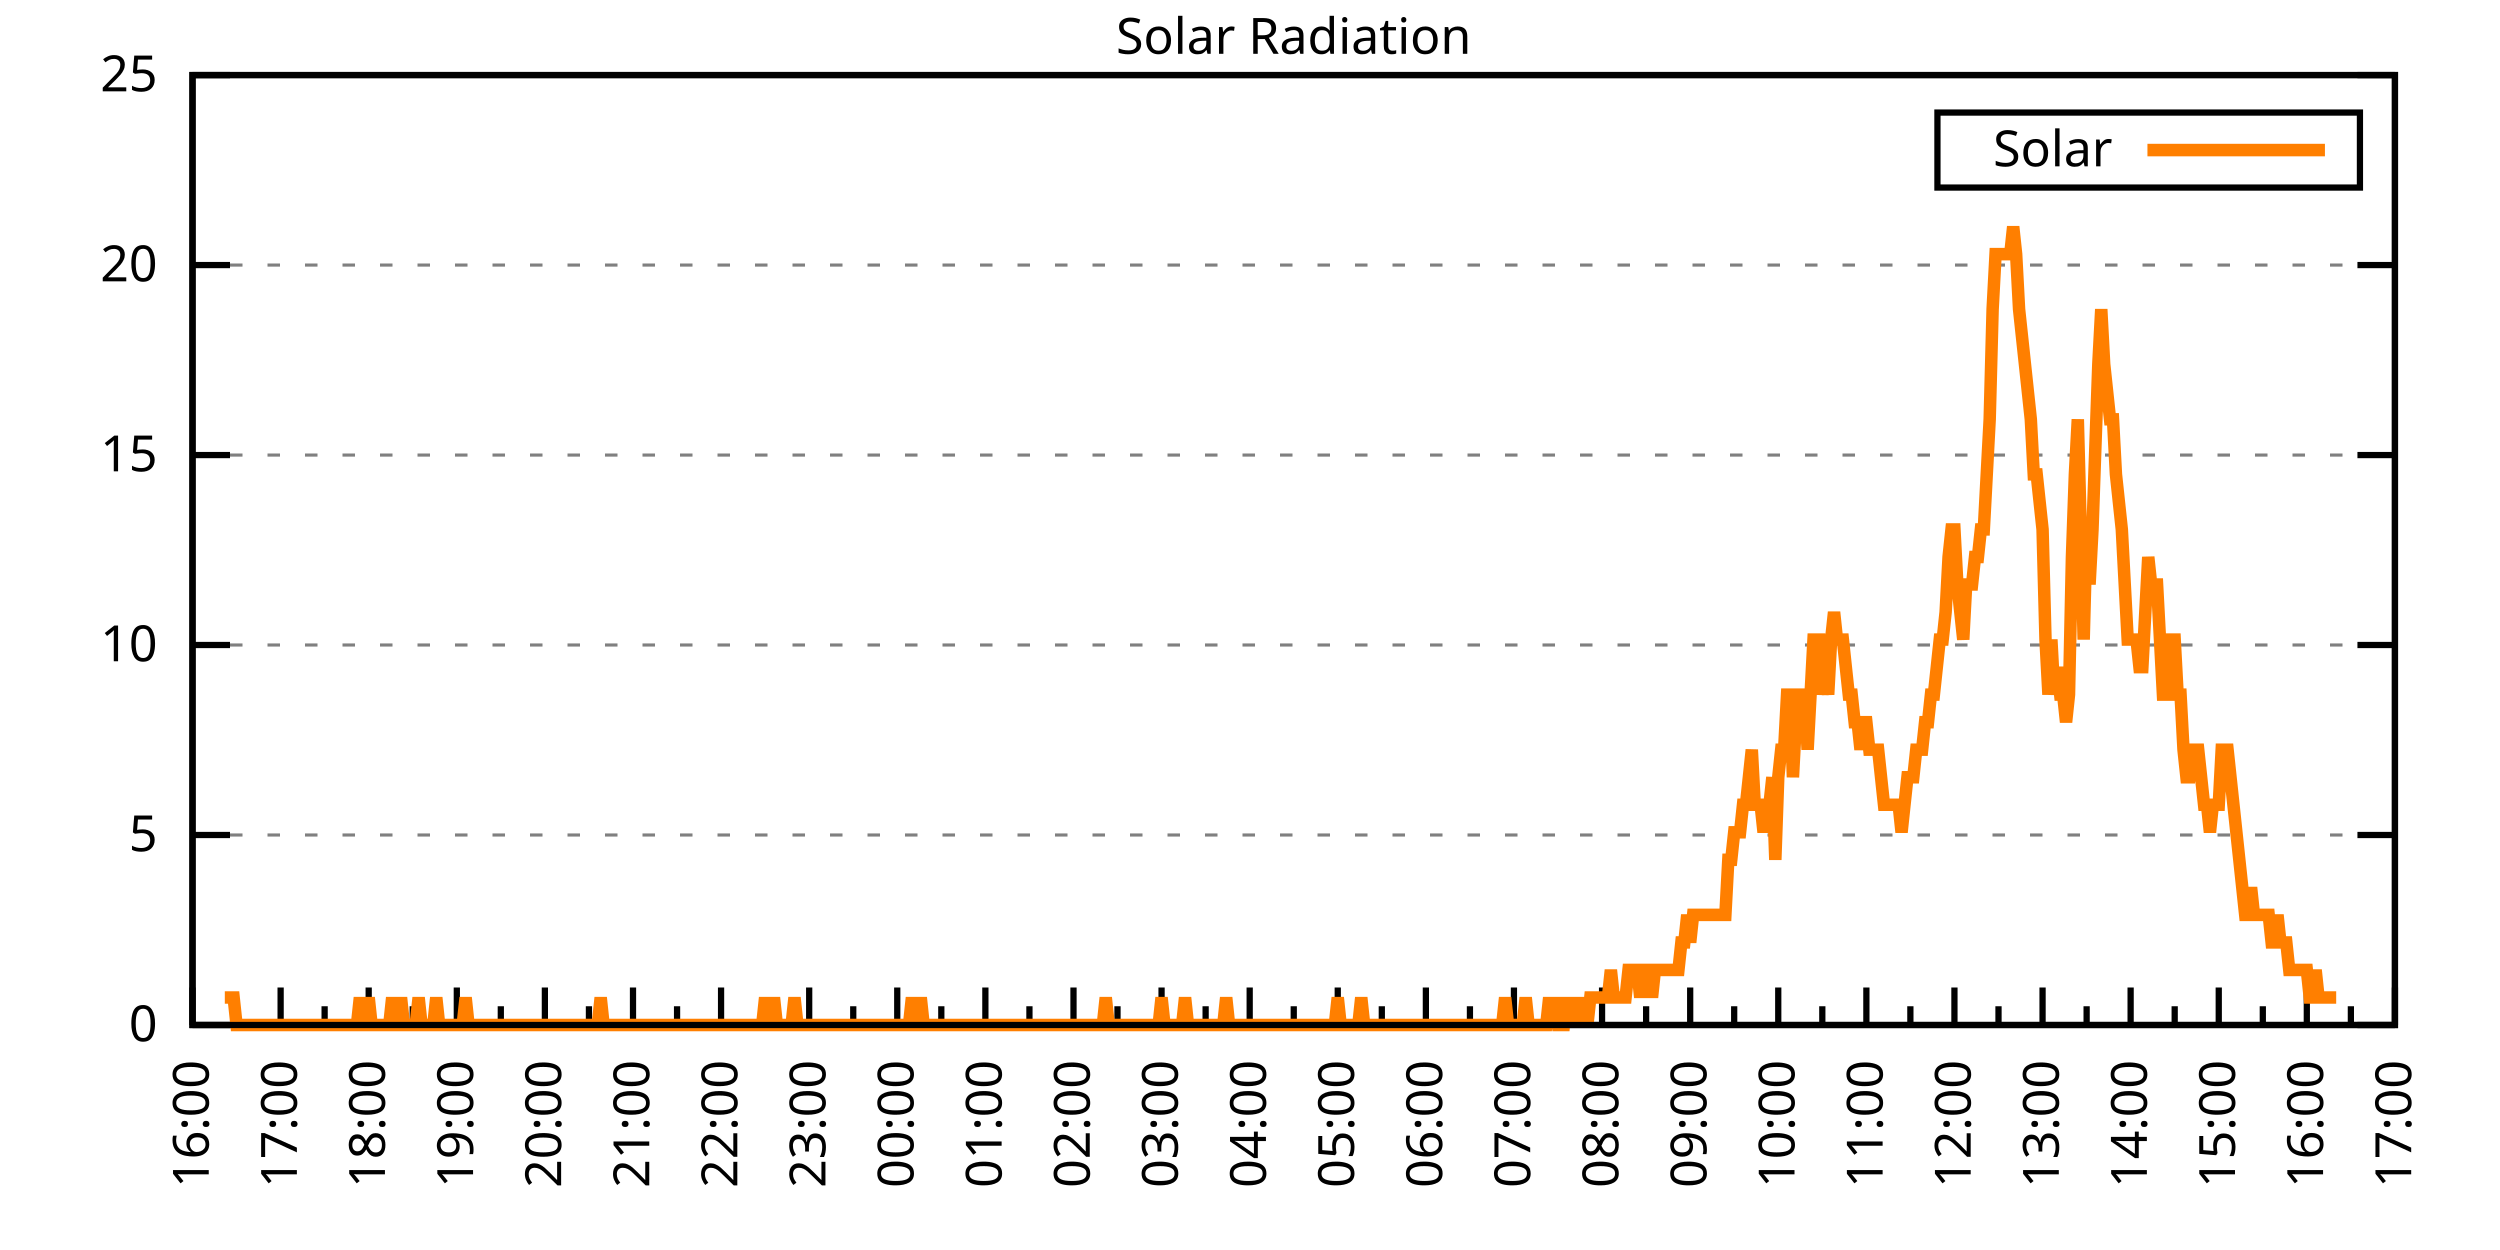
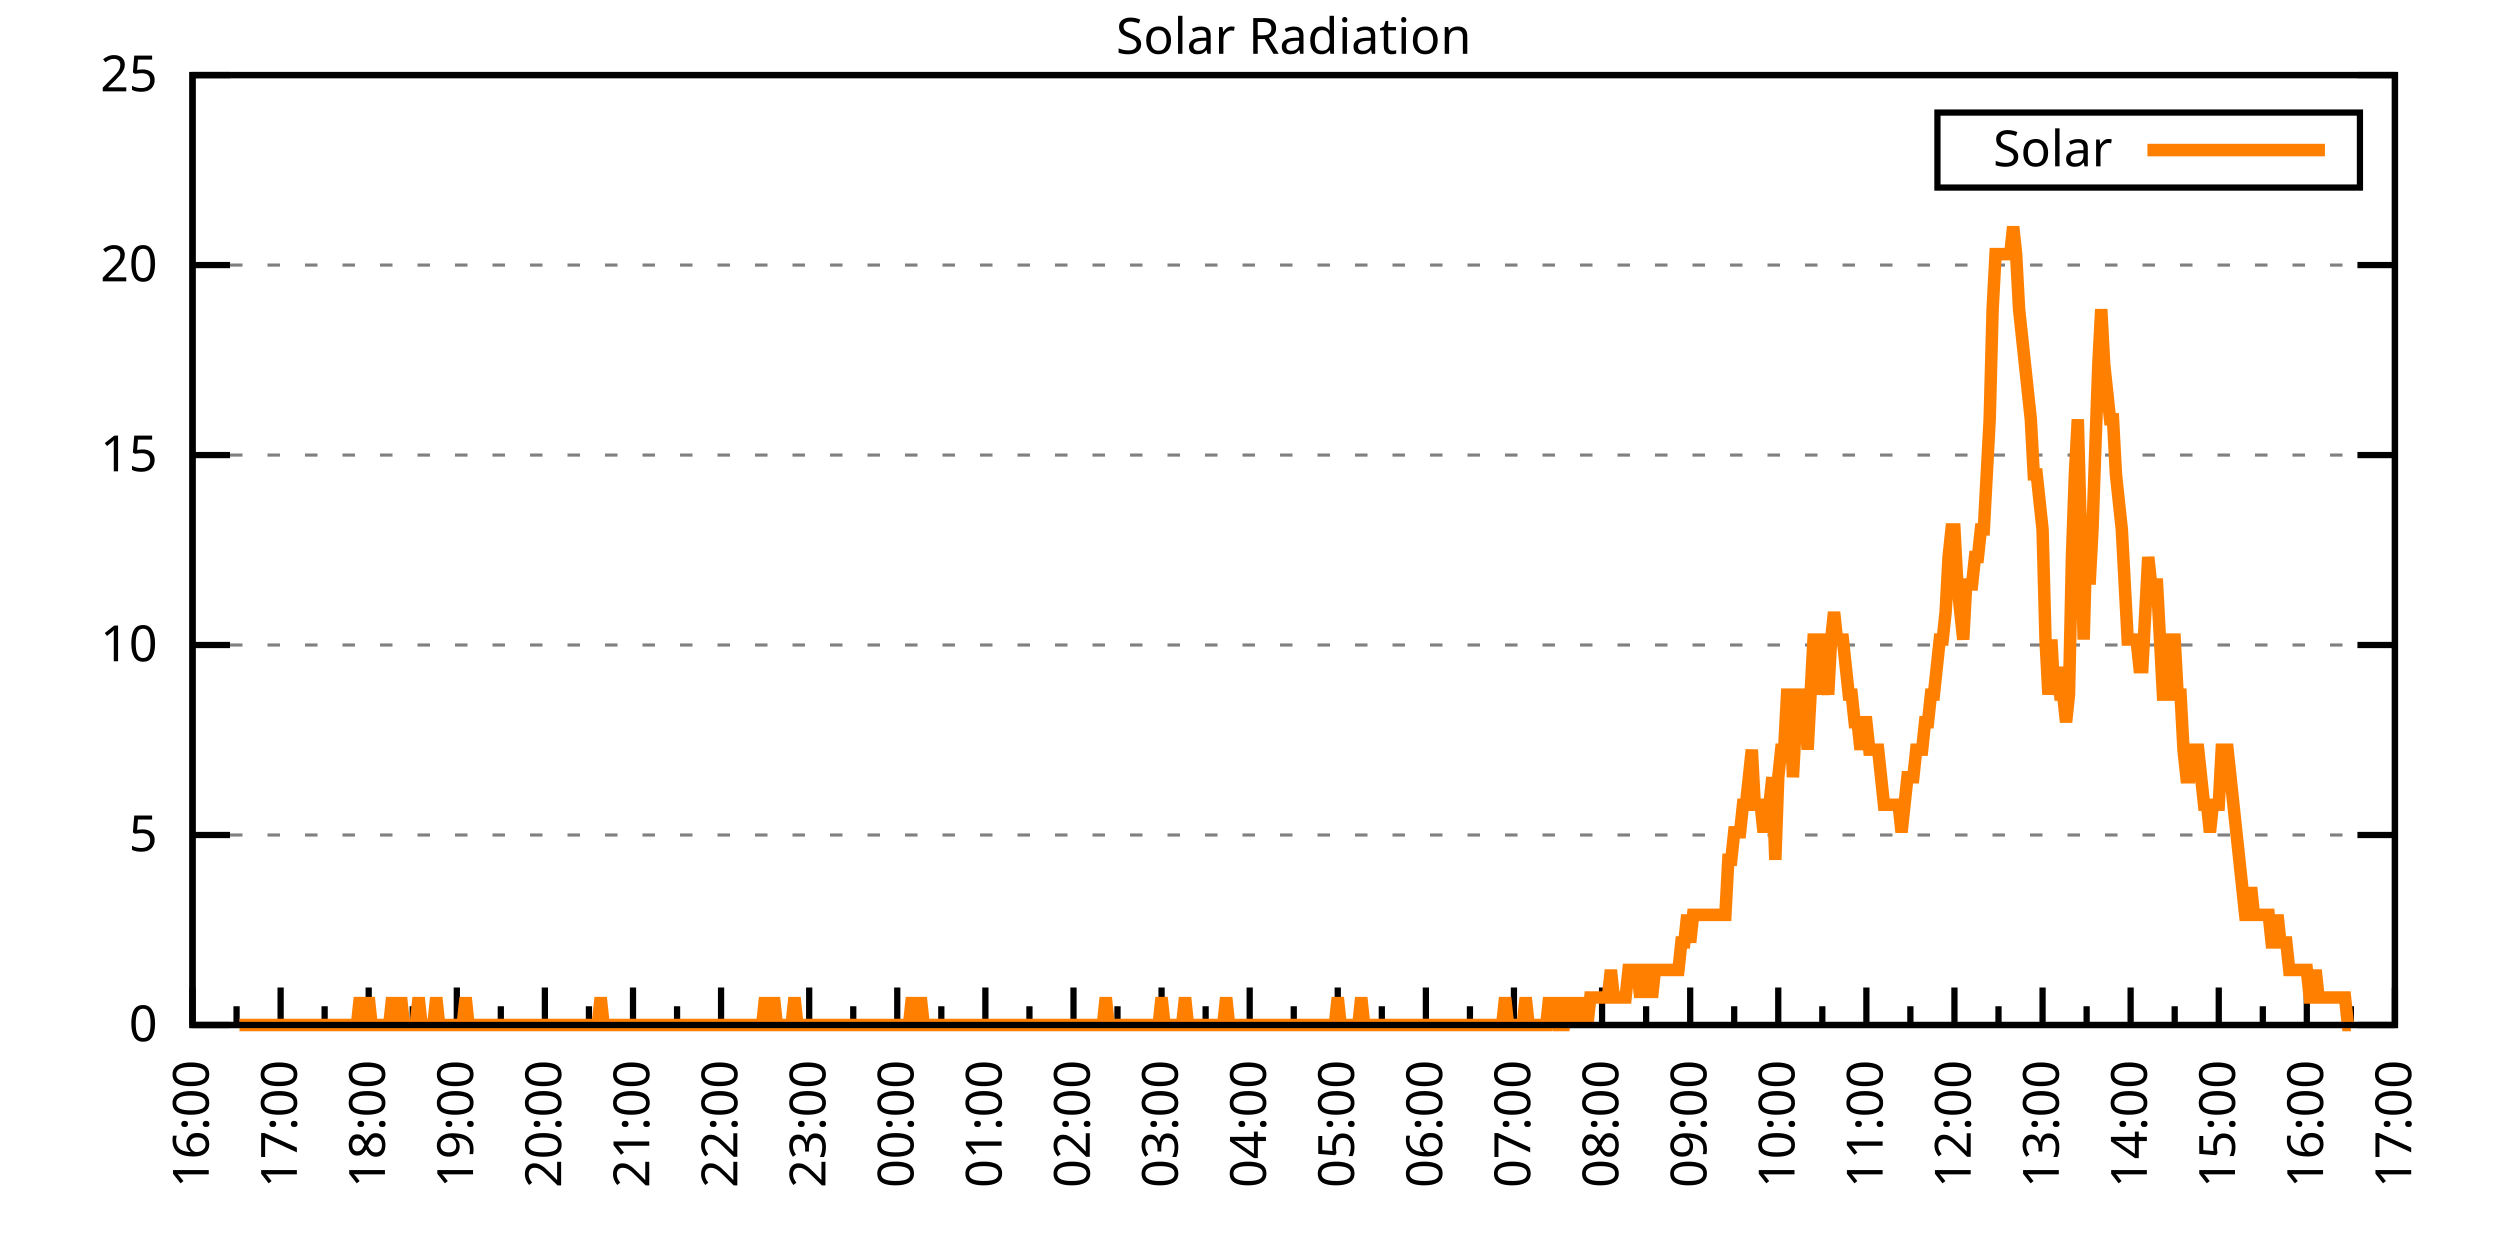
<svg xmlns="http://www.w3.org/2000/svg" xmlns:xlink="http://www.w3.org/1999/xlink" width="400" height="200" viewBox="0 0 400 200">
  <g id="gnuplot_canvas">
    <rect x="0" y="0" width="400" height="200" fill="none" />
    <defs>
      <circle id="gpDot" r="0.5" stroke-width="0.5" stroke="currentColor" />
      <path id="gpPt0" stroke-width="0.333" stroke="currentColor" d="M-1,0 h2 M0,-1 v2" />
      <path id="gpPt1" stroke-width="0.333" stroke="currentColor" d="M-1,-1 L1,1 M1,-1 L-1,1" />
      <path id="gpPt2" stroke-width="0.333" stroke="currentColor" d="M-1,0 L1,0 M0,-1 L0,1 M-1,-1 L1,1 M-1,1 L1,-1" />
      <rect id="gpPt3" stroke-width="0.333" stroke="currentColor" x="-1" y="-1" width="2" height="2" />
      <rect id="gpPt4" stroke-width="0.333" stroke="currentColor" fill="currentColor" x="-1" y="-1" width="2" height="2" />
      <circle id="gpPt5" stroke-width="0.333" stroke="currentColor" cx="0" cy="0" r="1" />
      <use xlink:href="#gpPt5" id="gpPt6" fill="currentColor" stroke="none" />
      <path id="gpPt7" stroke-width="0.333" stroke="currentColor" d="M0,-1.33 L-1.33,0.67 L1.33,0.67 z" />
      <use xlink:href="#gpPt7" id="gpPt8" fill="currentColor" stroke="none" />
      <use xlink:href="#gpPt7" id="gpPt9" stroke="currentColor" transform="rotate(180)" />
      <use xlink:href="#gpPt9" id="gpPt10" fill="currentColor" stroke="none" />
      <use xlink:href="#gpPt3" id="gpPt11" stroke="currentColor" transform="rotate(45)" />
      <use xlink:href="#gpPt11" id="gpPt12" fill="currentColor" stroke="none" />
      <path id="gpPt13" stroke-width="0.333" stroke="currentColor" d="M0,1.330 L1.265,0.411 L0.782,-1.067 L-0.782,-1.076 L-1.265,0.411 z" />
      <use xlink:href="#gpPt13" id="gpPt14" fill="currentColor" stroke="none" />
      <filter id="textbox" filterUnits="objectBoundingBox" x="0" y="0" height="1" width="1">
        <feFlood flood-color="white" flood-opacity="1" result="bgnd" />
        <feComposite in="SourceGraphic" in2="bgnd" operator="atop" />
      </filter>
      <filter id="greybox" filterUnits="objectBoundingBox" x="0" y="0" height="1" width="1">
        <feFlood flood-color="lightgrey" flood-opacity="1" result="grey" />
        <feComposite in="SourceGraphic" in2="grey" operator="atop" />
      </filter>
    </defs>
    <g fill="none" color="white" stroke="currentColor" stroke-width="1.00" stroke-linecap="butt" stroke-linejoin="miter">
</g>
    <g fill="none" color="black" stroke="currentColor" stroke-width="1.00" stroke-linecap="butt" stroke-linejoin="miter">
      <g stroke="none" shape-rendering="crispEdges">
        <polygon fill="rgb(255, 255, 255)" points="30.80,164.00 383.18,164.00 383.18,12.02 30.80,12.02 " />
      </g>
    </g>
    <g fill="none" color="black" stroke="currentColor" stroke-width="1.00" stroke-linecap="butt" stroke-linejoin="miter">
</g>
    <g fill="none" color="black" stroke="black" stroke-width="0.50" stroke-linecap="butt" stroke-linejoin="miter">
</g>
    <g fill="none" color="gray" stroke="currentColor" stroke-width="0.50" stroke-linecap="butt" stroke-linejoin="miter">
      <path stroke="gray" stroke-dasharray="2,4" class="gridline" d="M30.80,164.00 L383.19,164.00  " />
    </g>
    <g fill="none" color="gray" stroke="gray" stroke-width="1.00" stroke-linecap="butt" stroke-linejoin="miter">
</g>
    <g fill="none" color="black" stroke="currentColor" stroke-width="1.00" stroke-linecap="butt" stroke-linejoin="miter">
      <path stroke="black" d="M30.80,164.00 L36.80,164.00 M383.19,164.00 L377.19,164.00  " />
      <g transform="translate(25.20,166.60)" stroke="none" fill="black" font-family="Sans" font-size="8.00" text-anchor="end">
        <text>
          <tspan font-family="Sans"> 0</tspan>
        </text>
      </g>
    </g>
    <g fill="none" color="black" stroke="currentColor" stroke-width="1.00" stroke-linecap="butt" stroke-linejoin="miter">
</g>
    <g fill="none" color="black" stroke="black" stroke-width="0.50" stroke-linecap="butt" stroke-linejoin="miter">
</g>
    <g fill="none" color="gray" stroke="currentColor" stroke-width="0.50" stroke-linecap="butt" stroke-linejoin="miter">
      <path stroke="gray" stroke-dasharray="2,4" class="gridline" d="M30.80,133.60 L383.19,133.60  " />
    </g>
    <g fill="none" color="gray" stroke="gray" stroke-width="1.00" stroke-linecap="butt" stroke-linejoin="miter">
</g>
    <g fill="none" color="black" stroke="currentColor" stroke-width="1.00" stroke-linecap="butt" stroke-linejoin="miter">
      <path stroke="black" d="M30.80,133.60 L36.80,133.60 M383.19,133.60 L377.19,133.60  " />
      <g transform="translate(25.20,136.20)" stroke="none" fill="black" font-family="Sans" font-size="8.00" text-anchor="end">
        <text>
          <tspan font-family="Sans"> 5</tspan>
        </text>
      </g>
    </g>
    <g fill="none" color="black" stroke="currentColor" stroke-width="1.00" stroke-linecap="butt" stroke-linejoin="miter">
</g>
    <g fill="none" color="black" stroke="black" stroke-width="0.50" stroke-linecap="butt" stroke-linejoin="miter">
</g>
    <g fill="none" color="gray" stroke="currentColor" stroke-width="0.50" stroke-linecap="butt" stroke-linejoin="miter">
      <path stroke="gray" stroke-dasharray="2,4" class="gridline" d="M30.80,103.20 L383.19,103.20  " />
    </g>
    <g fill="none" color="gray" stroke="gray" stroke-width="1.00" stroke-linecap="butt" stroke-linejoin="miter">
</g>
    <g fill="none" color="black" stroke="currentColor" stroke-width="1.00" stroke-linecap="butt" stroke-linejoin="miter">
      <path stroke="black" d="M30.80,103.20 L36.80,103.20 M383.19,103.20 L377.19,103.20  " />
      <g transform="translate(25.20,105.80)" stroke="none" fill="black" font-family="Sans" font-size="8.00" text-anchor="end">
        <text>
          <tspan font-family="Sans"> 10</tspan>
        </text>
      </g>
    </g>
    <g fill="none" color="black" stroke="currentColor" stroke-width="1.00" stroke-linecap="butt" stroke-linejoin="miter">
</g>
    <g fill="none" color="black" stroke="black" stroke-width="0.50" stroke-linecap="butt" stroke-linejoin="miter">
</g>
    <g fill="none" color="gray" stroke="currentColor" stroke-width="0.50" stroke-linecap="butt" stroke-linejoin="miter">
      <path stroke="gray" stroke-dasharray="2,4" class="gridline" d="M30.80,72.81 L383.19,72.81  " />
    </g>
    <g fill="none" color="gray" stroke="gray" stroke-width="1.00" stroke-linecap="butt" stroke-linejoin="miter">
</g>
    <g fill="none" color="black" stroke="currentColor" stroke-width="1.00" stroke-linecap="butt" stroke-linejoin="miter">
      <path stroke="black" d="M30.80,72.81 L36.80,72.81 M383.19,72.81 L377.19,72.81  " />
      <g transform="translate(25.20,75.41)" stroke="none" fill="black" font-family="Sans" font-size="8.00" text-anchor="end">
        <text>
          <tspan font-family="Sans"> 15</tspan>
        </text>
      </g>
    </g>
    <g fill="none" color="black" stroke="currentColor" stroke-width="1.00" stroke-linecap="butt" stroke-linejoin="miter">
</g>
    <g fill="none" color="black" stroke="black" stroke-width="0.50" stroke-linecap="butt" stroke-linejoin="miter">
</g>
    <g fill="none" color="gray" stroke="currentColor" stroke-width="0.50" stroke-linecap="butt" stroke-linejoin="miter">
      <path stroke="gray" stroke-dasharray="2,4" class="gridline" d="M30.80,42.41 L383.19,42.41  " />
    </g>
    <g fill="none" color="gray" stroke="gray" stroke-width="1.00" stroke-linecap="butt" stroke-linejoin="miter">
</g>
    <g fill="none" color="black" stroke="currentColor" stroke-width="1.00" stroke-linecap="butt" stroke-linejoin="miter">
      <path stroke="black" d="M30.80,42.41 L36.80,42.41 M383.19,42.41 L377.19,42.41  " />
      <g transform="translate(25.20,45.01)" stroke="none" fill="black" font-family="Sans" font-size="8.00" text-anchor="end">
        <text>
          <tspan font-family="Sans"> 20</tspan>
        </text>
      </g>
    </g>
    <g fill="none" color="black" stroke="currentColor" stroke-width="1.00" stroke-linecap="butt" stroke-linejoin="miter">
</g>
    <g fill="none" color="black" stroke="black" stroke-width="0.50" stroke-linecap="butt" stroke-linejoin="miter">
</g>
    <g fill="none" color="gray" stroke="currentColor" stroke-width="0.50" stroke-linecap="butt" stroke-linejoin="miter">
      <path stroke="gray" stroke-dasharray="2,4" class="gridline" d="M30.80,12.01 L383.19,12.01  " />
    </g>
    <g fill="none" color="gray" stroke="gray" stroke-width="1.00" stroke-linecap="butt" stroke-linejoin="miter">
</g>
    <g fill="none" color="black" stroke="currentColor" stroke-width="1.00" stroke-linecap="butt" stroke-linejoin="miter">
      <path stroke="black" d="M30.80,12.01 L36.80,12.01 M383.19,12.01 L377.19,12.01  " />
      <g transform="translate(25.20,14.61)" stroke="none" fill="black" font-family="Sans" font-size="8.00" text-anchor="end">
        <text>
          <tspan font-family="Sans"> 25</tspan>
        </text>
      </g>
    </g>
    <g fill="none" color="black" stroke="currentColor" stroke-width="1.00" stroke-linecap="butt" stroke-linejoin="miter">
      <path stroke="black" d="M30.80,164.00 L30.80,158.00  " />
      <g transform="translate(33.40,169.60) rotate(270)" stroke="none" fill="black" font-family="Sans" font-size="8.00" text-anchor="end">
        <text>
          <tspan font-family="Sans">16:00</tspan>
        </text>
      </g>
    </g>
    <g fill="none" color="black" stroke="currentColor" stroke-width="1.00" stroke-linecap="butt" stroke-linejoin="miter">
      <path stroke="black" d="M37.85,164.00 L37.85,161.00 M44.90,164.00 L44.90,158.00  " />
      <g transform="translate(47.50,169.60) rotate(270)" stroke="none" fill="black" font-family="Sans" font-size="8.00" text-anchor="end">
        <text>
          <tspan font-family="Sans">17:00</tspan>
        </text>
      </g>
    </g>
    <g fill="none" color="black" stroke="currentColor" stroke-width="1.00" stroke-linecap="butt" stroke-linejoin="miter">
      <path stroke="black" d="M51.94,164.00 L51.94,161.00 M58.99,164.00 L58.99,158.00  " />
      <g transform="translate(61.59,169.60) rotate(270)" stroke="none" fill="black" font-family="Sans" font-size="8.00" text-anchor="end">
        <text>
          <tspan font-family="Sans">18:00</tspan>
        </text>
      </g>
    </g>
    <g fill="none" color="black" stroke="currentColor" stroke-width="1.00" stroke-linecap="butt" stroke-linejoin="miter">
      <path stroke="black" d="M66.04,164.00 L66.04,161.00 M73.09,164.00 L73.09,158.00  " />
      <g transform="translate(75.69,169.60) rotate(270)" stroke="none" fill="black" font-family="Sans" font-size="8.00" text-anchor="end">
        <text>
          <tspan font-family="Sans">19:00</tspan>
        </text>
      </g>
    </g>
    <g fill="none" color="black" stroke="currentColor" stroke-width="1.00" stroke-linecap="butt" stroke-linejoin="miter">
      <path stroke="black" d="M80.13,164.00 L80.13,161.00 M87.18,164.00 L87.18,158.00  " />
      <g transform="translate(89.78,169.60) rotate(270)" stroke="none" fill="black" font-family="Sans" font-size="8.00" text-anchor="end">
        <text>
          <tspan font-family="Sans">20:00</tspan>
        </text>
      </g>
    </g>
    <g fill="none" color="black" stroke="currentColor" stroke-width="1.00" stroke-linecap="butt" stroke-linejoin="miter">
      <path stroke="black" d="M94.23,164.00 L94.23,161.00 M101.28,164.00 L101.28,158.00  " />
      <g transform="translate(103.88,169.60) rotate(270)" stroke="none" fill="black" font-family="Sans" font-size="8.00" text-anchor="end">
        <text>
          <tspan font-family="Sans">21:00</tspan>
        </text>
      </g>
    </g>
    <g fill="none" color="black" stroke="currentColor" stroke-width="1.00" stroke-linecap="butt" stroke-linejoin="miter">
      <path stroke="black" d="M108.33,164.00 L108.33,161.00 M115.37,164.00 L115.37,158.00  " />
      <g transform="translate(117.97,169.60) rotate(270)" stroke="none" fill="black" font-family="Sans" font-size="8.00" text-anchor="end">
        <text>
          <tspan font-family="Sans">22:00</tspan>
        </text>
      </g>
    </g>
    <g fill="none" color="black" stroke="currentColor" stroke-width="1.00" stroke-linecap="butt" stroke-linejoin="miter">
      <path stroke="black" d="M122.42,164.00 L122.42,161.00 M129.47,164.00 L129.47,158.00  " />
      <g transform="translate(132.07,169.60) rotate(270)" stroke="none" fill="black" font-family="Sans" font-size="8.00" text-anchor="end">
        <text>
          <tspan font-family="Sans">23:00</tspan>
        </text>
      </g>
    </g>
    <g fill="none" color="black" stroke="currentColor" stroke-width="1.00" stroke-linecap="butt" stroke-linejoin="miter">
      <path stroke="black" d="M136.52,164.00 L136.52,161.00 M143.56,164.00 L143.56,158.00  " />
      <g transform="translate(146.16,169.60) rotate(270)" stroke="none" fill="black" font-family="Sans" font-size="8.00" text-anchor="end">
        <text>
          <tspan font-family="Sans">00:00</tspan>
        </text>
      </g>
    </g>
    <g fill="none" color="black" stroke="currentColor" stroke-width="1.00" stroke-linecap="butt" stroke-linejoin="miter">
      <path stroke="black" d="M150.61,164.00 L150.61,161.00 M157.66,164.00 L157.66,158.00  " />
      <g transform="translate(160.26,169.60) rotate(270)" stroke="none" fill="black" font-family="Sans" font-size="8.00" text-anchor="end">
        <text>
          <tspan font-family="Sans">01:00</tspan>
        </text>
      </g>
    </g>
    <g fill="none" color="black" stroke="currentColor" stroke-width="1.00" stroke-linecap="butt" stroke-linejoin="miter">
      <path stroke="black" d="M164.71,164.00 L164.71,161.00 M171.76,164.00 L171.76,158.00  " />
      <g transform="translate(174.36,169.60) rotate(270)" stroke="none" fill="black" font-family="Sans" font-size="8.00" text-anchor="end">
        <text>
          <tspan font-family="Sans">02:00</tspan>
        </text>
      </g>
    </g>
    <g fill="none" color="black" stroke="currentColor" stroke-width="1.00" stroke-linecap="butt" stroke-linejoin="miter">
      <path stroke="black" d="M178.80,164.00 L178.80,161.00 M185.85,164.00 L185.85,158.00  " />
      <g transform="translate(188.45,169.60) rotate(270)" stroke="none" fill="black" font-family="Sans" font-size="8.00" text-anchor="end">
        <text>
          <tspan font-family="Sans">03:00</tspan>
        </text>
      </g>
    </g>
    <g fill="none" color="black" stroke="currentColor" stroke-width="1.00" stroke-linecap="butt" stroke-linejoin="miter">
      <path stroke="black" d="M192.90,164.00 L192.90,161.00 M199.95,164.00 L199.95,158.00  " />
      <g transform="translate(202.55,169.60) rotate(270)" stroke="none" fill="black" font-family="Sans" font-size="8.00" text-anchor="end">
        <text>
          <tspan font-family="Sans">04:00</tspan>
        </text>
      </g>
    </g>
    <g fill="none" color="black" stroke="currentColor" stroke-width="1.00" stroke-linecap="butt" stroke-linejoin="miter">
      <path stroke="black" d="M207.00,164.00 L207.00,161.00 M214.04,164.00 L214.04,158.00  " />
      <g transform="translate(216.64,169.60) rotate(270)" stroke="none" fill="black" font-family="Sans" font-size="8.00" text-anchor="end">
        <text>
          <tspan font-family="Sans">05:00</tspan>
        </text>
      </g>
    </g>
    <g fill="none" color="black" stroke="currentColor" stroke-width="1.00" stroke-linecap="butt" stroke-linejoin="miter">
      <path stroke="black" d="M221.09,164.00 L221.09,161.00 M228.14,164.00 L228.14,158.00  " />
      <g transform="translate(230.74,169.60) rotate(270)" stroke="none" fill="black" font-family="Sans" font-size="8.00" text-anchor="end">
        <text>
          <tspan font-family="Sans">06:00</tspan>
        </text>
      </g>
    </g>
    <g fill="none" color="black" stroke="currentColor" stroke-width="1.00" stroke-linecap="butt" stroke-linejoin="miter">
      <path stroke="black" d="M235.19,164.00 L235.19,161.00 M242.23,164.00 L242.23,158.00  " />
      <g transform="translate(244.83,169.60) rotate(270)" stroke="none" fill="black" font-family="Sans" font-size="8.00" text-anchor="end">
        <text>
          <tspan font-family="Sans">07:00</tspan>
        </text>
      </g>
    </g>
    <g fill="none" color="black" stroke="currentColor" stroke-width="1.00" stroke-linecap="butt" stroke-linejoin="miter">
      <path stroke="black" d="M249.28,164.00 L249.28,161.00 M256.33,164.00 L256.33,158.00  " />
      <g transform="translate(258.93,169.60) rotate(270)" stroke="none" fill="black" font-family="Sans" font-size="8.00" text-anchor="end">
        <text>
          <tspan font-family="Sans">08:00</tspan>
        </text>
      </g>
    </g>
    <g fill="none" color="black" stroke="currentColor" stroke-width="1.00" stroke-linecap="butt" stroke-linejoin="miter">
      <path stroke="black" d="M263.38,164.00 L263.38,161.00 M270.43,164.00 L270.43,158.00  " />
      <g transform="translate(273.03,169.60) rotate(270)" stroke="none" fill="black" font-family="Sans" font-size="8.00" text-anchor="end">
        <text>
          <tspan font-family="Sans">09:00</tspan>
        </text>
      </g>
    </g>
    <g fill="none" color="black" stroke="currentColor" stroke-width="1.00" stroke-linecap="butt" stroke-linejoin="miter">
      <path stroke="black" d="M277.47,164.00 L277.47,161.00 M284.52,164.00 L284.52,158.00  " />
      <g transform="translate(287.12,169.60) rotate(270)" stroke="none" fill="black" font-family="Sans" font-size="8.00" text-anchor="end">
        <text>
          <tspan font-family="Sans">10:00</tspan>
        </text>
      </g>
    </g>
    <g fill="none" color="black" stroke="currentColor" stroke-width="1.00" stroke-linecap="butt" stroke-linejoin="miter">
      <path stroke="black" d="M291.57,164.00 L291.57,161.00 M298.62,164.00 L298.62,158.00  " />
      <g transform="translate(301.22,169.60) rotate(270)" stroke="none" fill="black" font-family="Sans" font-size="8.00" text-anchor="end">
        <text>
          <tspan font-family="Sans">11:00</tspan>
        </text>
      </g>
    </g>
    <g fill="none" color="black" stroke="currentColor" stroke-width="1.00" stroke-linecap="butt" stroke-linejoin="miter">
      <path stroke="black" d="M305.66,164.00 L305.66,161.00 M312.71,164.00 L312.71,158.00  " />
      <g transform="translate(315.31,169.60) rotate(270)" stroke="none" fill="black" font-family="Sans" font-size="8.00" text-anchor="end">
        <text>
          <tspan font-family="Sans">12:00</tspan>
        </text>
      </g>
    </g>
    <g fill="none" color="black" stroke="currentColor" stroke-width="1.00" stroke-linecap="butt" stroke-linejoin="miter">
      <path stroke="black" d="M319.76,164.00 L319.76,161.00 M326.81,164.00 L326.81,158.00  " />
      <g transform="translate(329.41,169.60) rotate(270)" stroke="none" fill="black" font-family="Sans" font-size="8.00" text-anchor="end">
        <text>
          <tspan font-family="Sans">13:00</tspan>
        </text>
      </g>
    </g>
    <g fill="none" color="black" stroke="currentColor" stroke-width="1.00" stroke-linecap="butt" stroke-linejoin="miter">
      <path stroke="black" d="M333.86,164.00 L333.86,161.00 M340.90,164.00 L340.90,158.00  " />
      <g transform="translate(343.50,169.60) rotate(270)" stroke="none" fill="black" font-family="Sans" font-size="8.00" text-anchor="end">
        <text>
          <tspan font-family="Sans">14:00</tspan>
        </text>
      </g>
    </g>
    <g fill="none" color="black" stroke="currentColor" stroke-width="1.00" stroke-linecap="butt" stroke-linejoin="miter">
      <path stroke="black" d="M347.95,164.00 L347.95,161.00 M355.00,164.00 L355.00,158.00  " />
      <g transform="translate(357.60,169.60) rotate(270)" stroke="none" fill="black" font-family="Sans" font-size="8.00" text-anchor="end">
        <text>
          <tspan font-family="Sans">15:00</tspan>
        </text>
      </g>
    </g>
    <g fill="none" color="black" stroke="currentColor" stroke-width="1.00" stroke-linecap="butt" stroke-linejoin="miter">
      <path stroke="black" d="M362.05,164.00 L362.05,161.00 M369.09,164.00 L369.09,158.00  " />
      <g transform="translate(371.69,169.60) rotate(270)" stroke="none" fill="black" font-family="Sans" font-size="8.00" text-anchor="end">
        <text>
          <tspan font-family="Sans">16:00</tspan>
        </text>
      </g>
    </g>
    <g fill="none" color="black" stroke="currentColor" stroke-width="1.00" stroke-linecap="butt" stroke-linejoin="miter">
      <path stroke="black" d="M376.14,164.00 L376.14,161.00 M383.19,164.00 L383.19,158.00  " />
      <g transform="translate(385.79,169.60) rotate(270)" stroke="none" fill="black" font-family="Sans" font-size="8.00" text-anchor="end">
        <text>
          <tspan font-family="Sans">17:00</tspan>
        </text>
      </g>
    </g>
    <g fill="none" color="black" stroke="currentColor" stroke-width="1.00" stroke-linecap="butt" stroke-linejoin="miter">
</g>
    <g fill="none" color="black" stroke="currentColor" stroke-width="1.00" stroke-linecap="butt" stroke-linejoin="miter">
      <path stroke="black" d="M30.80,12.01 L30.80,164.00 L383.19,164.00 L383.19,12.01 L30.80,12.01 Z  " />
    </g>
    <g fill="none" color="black" stroke="currentColor" stroke-width="1.00" stroke-linecap="butt" stroke-linejoin="miter">
      <g transform="translate(6.80,88.01) rotate(270)" stroke="none" fill="black" font-family="Sans" font-size="8.00" text-anchor="middle">
        <text />
      </g>
    </g>
    <g fill="none" color="black" stroke="currentColor" stroke-width="1.00" stroke-linecap="butt" stroke-linejoin="miter">
</g>
    <g fill="none" color="black" stroke="currentColor" stroke-width="1.00" stroke-linecap="butt" stroke-linejoin="miter">
      <path stroke="black" d="M309.99,30.01 L309.99,18.01 L377.59,18.01 L377.59,30.01 L309.99,30.01 Z  " />
    </g>
    <g id="Solar_Radiation_plot_1">
      <g fill="none" color="white" stroke="black" stroke-width="2.00" stroke-linecap="butt" stroke-linejoin="miter">
</g>
      <g fill="none" color="black" stroke="currentColor" stroke-width="2.00" stroke-linecap="butt" stroke-linejoin="miter">
        <g transform="translate(337.99,26.61)" stroke="none" fill="black" font-family="Sans" font-size="8.00" text-anchor="end">
          <text>
            <tspan font-family="Sans">Solar</tspan>
          </text>
        </g>
      </g>
      <g fill="none" color="black" stroke="currentColor" stroke-width="2.00" stroke-linecap="butt" stroke-linejoin="miter">
-         <path stroke="rgb(255, 127,   0)" d="M343.59,24.01 L371.99,24.01 M35.97,159.60 L36.44,159.60 L36.91,159.60 L37.38,159.60 L37.85,164.00 L38.32,164.00   L38.79,164.00 L39.26,164.00 L39.73,164.00 L40.20,164.00 L40.67,164.00 L41.14,164.00 L41.61,164.00 L42.08,164.00   L42.55,164.00 L43.02,164.00 L43.49,164.00 L43.96,164.00 L44.43,164.00 L44.90,164.00 L45.37,164.00 L45.84,164.00   L46.31,164.00 L46.78,164.00 L47.24,164.00 L47.71,164.00 L48.18,164.00 L48.65,164.00 L49.12,164.00 L49.59,164.00   L50.06,164.00 L50.53,164.00 L51.00,164.00 L51.47,164.00 L51.94,164.00 L52.41,164.00 L52.88,164.00 L53.35,164.00   L53.82,164.00 L54.29,164.00 L54.76,164.00 L55.23,164.00 L55.70,164.00 L56.17,164.00 L56.64,164.00 L57.11,164.00   L57.58,159.60 L58.05,164.00 L58.52,164.00 L58.99,159.60 L59.46,164.00 L59.93,164.00 L60.40,164.00 L60.87,164.00   L61.34,164.00 L61.81,164.00 L62.28,164.00 L62.75,159.60 L63.22,164.00 L63.69,164.00 L64.16,159.60 L64.63,164.00   L65.10,164.00 L65.57,164.00 L66.04,164.00 L66.51,164.00 L66.98,159.60 L67.45,164.00 L67.92,164.00 L68.39,164.00   L68.86,164.00 L69.33,164.00 L69.80,159.60 L70.27,164.00 L70.74,164.00 L71.21,164.00 L71.68,164.00 L72.15,164.00   L72.62,164.00 L73.09,164.00 L73.56,164.00 L74.03,164.00 L74.50,159.60 L74.97,164.00 L75.44,164.00 L75.91,164.00   L76.38,164.00 L76.85,164.00 L77.32,164.00 L77.79,164.00 L78.26,164.00 L78.73,164.00 L79.19,164.00 L79.66,164.00   L80.13,164.00 L80.60,164.00 L81.07,164.00 L81.54,164.00 L82.01,164.00 L82.48,164.00 L82.95,164.00 L83.42,164.00   L83.89,164.00 L84.36,164.00 L84.83,164.00 L85.30,164.00 L85.77,164.00 L86.24,164.00 L86.71,164.00 L87.18,164.00   L87.65,164.00 L88.12,164.00 L88.59,164.00 L89.06,164.00 L89.53,164.00 L90.00,164.00 L90.47,164.00 L90.94,164.00   L91.41,164.00 L91.88,164.00 L92.35,164.00 L92.82,164.00 L93.29,164.00 L93.76,164.00 L94.23,164.00 L94.70,164.00   L95.17,164.00 L95.64,164.00 L96.11,159.60 L96.58,164.00 L97.05,164.00 L97.52,164.00 L97.99,164.00 L98.46,164.00   L98.93,164.00 L99.40,164.00 L99.87,164.00 L100.34,164.00 L100.81,164.00 L101.28,164.00 L101.75,164.00 L102.22,164.00   L102.69,164.00 L103.16,164.00 L103.63,164.00 L104.10,164.00 L104.57,164.00 L105.04,164.00 L105.51,164.00 L105.98,164.00   L106.45,164.00 L106.92,164.00 L107.39,164.00 L107.86,164.00 L108.33,164.00 L108.80,164.00 L109.27,164.00 L109.74,164.00   L110.21,164.00 L110.68,164.00 L111.14,164.00 L111.61,164.00 L112.08,164.00 L112.55,164.00 L113.02,164.00 L113.49,164.00   L113.96,164.00 L114.43,164.00 L114.90,164.00 L115.37,164.00 L115.84,164.00 L116.31,164.00 L116.78,164.00 L117.25,164.00   L117.72,164.00 L118.19,164.00 L118.66,164.00 L119.13,164.00 L119.60,164.00 L120.07,164.00 L120.54,164.00 L121.01,164.00   L121.48,164.00 L121.95,164.00 L122.42,159.60 L122.89,164.00 L123.36,164.00 L123.83,159.60 L124.30,164.00 L124.77,164.00   L125.24,164.00 L125.71,164.00 L126.18,164.00 L126.65,164.00 L127.12,159.60 L127.59,164.00 L128.06,164.00 L128.53,164.00   L129.00,164.00 L129.47,164.00 L129.94,164.00 L130.41,164.00 L130.88,164.00 L131.35,164.00 L131.82,164.00 L132.29,164.00   L132.76,164.00 L133.23,164.00 L133.70,164.00 L134.17,164.00 L134.64,164.00 L135.11,164.00 L135.58,164.00 L136.05,164.00   L136.52,164.00 L136.99,164.00 L137.46,164.00 L137.93,164.00 L138.40,164.00 L138.87,164.00 L139.34,164.00 L139.81,164.00   L140.28,164.00 L140.75,164.00 L141.22,164.00 L141.69,164.00 L142.16,164.00 L142.63,164.00 L143.09,164.00 L143.56,164.00   L144.03,164.00 L144.50,164.00 L144.97,164.00 L145.44,164.00 L145.91,159.60 L146.38,164.00 L146.85,164.00 L147.32,159.60   L147.79,164.00 L148.26,164.00 L148.73,164.00 L149.20,164.00 L149.67,164.00 L150.14,164.00 L150.61,164.00 L151.08,164.00   L151.55,164.00 L152.02,164.00 L152.49,164.00 L152.96,164.00 L153.43,164.00 L153.90,164.00 L154.37,164.00 L154.84,164.00   L155.31,164.00 L155.78,164.00 L156.25,164.00 L156.72,164.00 L157.19,164.00 L157.66,164.00 L158.13,164.00 L158.60,164.00   L159.07,164.00 L159.54,164.00 L160.01,164.00 L160.48,164.00 L160.95,164.00 L161.42,164.00 L161.89,164.00 L162.36,164.00   L162.83,164.00 L163.30,164.00 L163.77,164.00 L164.24,164.00 L164.71,164.00 L165.18,164.00 L165.65,164.00 L166.12,164.00   L166.59,164.00 L167.06,164.00 L167.53,164.00 L168.00,164.00 L168.47,164.00 L168.94,164.00 L169.41,164.00 L169.88,164.00   L170.35,164.00 L170.82,164.00 L171.29,164.00 L171.76,164.00 L172.23,164.00 L172.70,164.00 L173.17,164.00 L173.64,164.00   L174.11,164.00 L174.58,164.00 L175.04,164.00 L175.51,164.00 L175.98,164.00 L176.45,164.00 L176.92,159.60 L177.39,164.00   L177.86,164.00 L178.33,164.00 L178.80,164.00 L179.27,164.00 L179.74,164.00 L180.21,164.00 L180.68,164.00 L181.15,164.00   L181.62,164.00 L182.09,164.00 L182.56,164.00 L183.03,164.00 L183.50,164.00 L183.97,164.00 L184.44,164.00 L184.91,164.00   L185.38,164.00 L185.85,159.60 L186.32,164.00 L186.79,164.00 L187.26,164.00 L187.73,164.00 L188.20,164.00 L188.67,164.00   L189.14,164.00 L189.61,159.60 L190.08,164.00 L190.55,164.00 L191.02,164.00 L191.49,164.00 L191.96,164.00 L192.43,164.00   L192.90,164.00 L193.37,164.00 L193.84,164.00 L194.31,164.00 L194.78,164.00 L195.25,164.00 L195.72,164.00 L196.19,159.60   L196.66,164.00 L197.13,164.00 L197.60,164.00 L198.07,164.00 L198.54,164.00 L199.01,164.00 L199.48,164.00 L199.95,164.00   L200.42,164.00 L200.89,164.00 L201.36,164.00 L201.83,164.00 L202.30,164.00 L202.77,164.00 L203.24,164.00 L203.71,164.00   L204.18,164.00 L204.65,164.00 L205.12,164.00 L205.59,164.00 L206.06,164.00 L206.53,164.00 L207.00,164.00 L207.46,164.00   L207.93,164.00 L208.40,164.00 L208.87,164.00 L209.34,164.00 L209.81,164.00 L210.28,164.00 L210.75,164.00 L211.22,164.00   L211.69,164.00 L212.16,164.00 L212.63,164.00 L213.10,164.00 L213.57,164.00 L214.04,159.60 L214.51,164.00 L214.98,164.00   L215.45,164.00 L215.92,164.00 L216.39,164.00 L216.86,164.00 L217.33,164.00 L217.80,159.60 L218.27,164.00 L218.74,164.00   L219.21,164.00 L219.68,164.00 L220.15,164.00 L220.62,164.00 L221.09,164.00 L221.56,164.00 L222.03,164.00 L222.50,164.00   L222.97,164.00 L223.44,164.00 L223.91,164.00 L224.38,164.00 L224.85,164.00 L225.32,164.00 L225.79,164.00 L226.26,164.00   L226.73,164.00 L227.20,164.00 L227.67,164.00 L228.14,164.00 L228.61,164.00 L229.08,164.00 L229.55,164.00 L230.02,164.00   L230.49,164.00 L230.96,164.00 L231.43,164.00 L231.90,164.00 L232.37,164.00 L232.84,164.00 L233.31,164.00 L233.78,164.00   L234.25,164.00 L234.72,164.00 L235.19,164.00 L235.66,164.00 L236.13,164.00 L236.60,164.00 L237.07,164.00 L237.54,164.00   L238.01,164.00 L238.48,164.00 L238.95,164.00 L239.41,164.00 L239.88,164.00 L240.35,164.00 L240.82,159.60 L241.29,164.00   L241.76,164.00 L242.23,164.00 L242.70,164.00 L243.17,164.00 L243.64,164.00 L244.11,159.60 L244.58,164.00 L245.05,164.00   L245.52,164.00 L245.99,164.00 L246.46,164.00 L246.93,164.00 L247.40,164.00 L247.87,159.60 L248.34,164.00 L248.81,159.60   L249.28,164.00 L249.75,164.00 L250.22,164.00 L250.69,159.60 L251.16,164.00 L251.63,159.60 L252.10,164.00 L252.57,159.60   L253.04,164.00 L253.51,159.60 L253.98,164.00 L254.45,159.60 L254.92,159.60 L255.39,159.60 L255.86,159.60 L256.33,159.60   L256.80,159.60 L257.27,159.60 L257.74,155.19 L258.21,159.60 L258.68,159.60 L259.15,159.60 L259.62,159.60 L260.09,159.60   L260.56,155.19 L261.03,155.19 L261.50,155.19 L261.97,155.19 L262.44,159.60 L262.91,155.19 L263.38,155.19 L263.85,155.19   L264.32,159.60 L264.79,155.19 L265.26,155.19 L265.73,155.19 L266.20,155.19 L266.67,155.19 L267.14,155.19 L267.61,155.19   L268.08,155.19 L268.55,155.19 L269.02,150.79 L269.49,150.79 L269.96,146.38 L270.43,150.79 L270.90,146.38 L271.36,146.38   L271.83,146.38 L272.30,146.38 L272.77,146.38 L273.24,146.38 L273.71,146.38 L274.18,146.38 L274.65,146.38 L275.12,146.38   L275.59,146.38 L276.06,146.38 L276.53,137.57 L277.00,137.57 L277.47,133.17 L277.94,133.17 L278.41,133.17 L278.88,128.76   L279.35,128.76 L279.82,124.36 L280.29,119.95 L280.76,128.76 L281.23,128.76 L281.70,128.76 L282.17,133.17 L282.64,128.76   L283.11,128.76 L283.58,124.36 L284.05,137.57 L284.52,124.36 L284.99,119.95 L285.46,119.95 L285.93,111.14 L286.40,111.14   L286.87,124.36 L287.34,115.55 L287.81,111.14 L288.28,111.14 L288.75,111.14 L289.22,119.95 L289.69,111.14 L290.16,102.33   L290.63,102.33 L291.10,102.33 L291.57,111.14 L292.04,106.74 L292.51,111.14 L292.98,102.33 L293.45,97.93 L293.92,102.33   L294.39,102.33 L294.86,102.33 L295.33,106.74 L295.80,111.14 L296.27,111.14 L296.74,115.55 L297.21,115.55 L297.68,119.95   L298.15,115.55 L298.62,115.55 L299.09,119.95 L299.56,119.95 L300.03,119.95 L300.50,119.95 L300.97,124.36 L301.44,128.76   L301.91,128.76 L302.38,128.76 L302.85,128.76 L303.31,128.76 L303.78,128.76 L304.25,133.17 L304.72,128.76 L305.19,124.36   L305.66,124.36 L306.13,124.36 L306.60,119.95 L307.07,119.95 L307.54,119.95 L308.01,115.55 L308.48,115.55 L308.95,111.14   L309.42,111.14 L309.89,106.74 L310.36,102.33 L310.83,102.33 L311.30,97.93 L311.77,89.12 L312.24,84.71 L312.71,84.71   L313.18,93.52 L313.65,97.93 L314.12,102.33 L314.59,93.52 L315.06,93.52 L315.53,93.52 L316.00,89.12 L316.47,89.12   L316.94,84.71 L317.41,84.71 L317.88,75.90 L318.35,67.09 L318.82,49.47 L319.29,40.66 L319.76,40.66 L320.23,40.66   L320.70,40.66 L321.17,40.66 L321.64,40.66 L322.11,36.26 L322.58,40.66 L323.05,49.47 L323.52,53.88 L323.99,58.28   L324.46,62.69 L324.93,67.09 L325.40,75.90 L325.87,75.90 L326.34,80.31 L326.81,84.71 L327.28,102.33 L327.75,111.14   L328.22,102.33 L328.69,111.14 L329.16,106.74 L329.63,111.14 L330.10,111.14 L330.57,115.55 L331.04,111.14 L331.51,89.12   L331.98,75.90 L332.45,67.09 L332.92,84.71 L333.39,102.33 L333.86,84.71 L334.33,93.52 L334.80,84.71 L335.26,71.50   L335.73,58.28 L336.20,49.47 L336.67,58.28 L337.14,62.69 L337.61,67.09 L338.08,67.09 L338.55,75.90 L339.02,80.31   L339.49,84.71 L339.96,93.52 L340.43,102.33 L340.90,102.33 L341.37,102.33 L341.84,102.33 L342.31,106.74 L342.78,106.74   L343.25,97.93 L343.72,89.12 L344.19,93.52 L344.66,93.52 L345.13,93.52 L345.60,102.33 L346.07,111.14 L346.54,111.14   L347.01,102.33 L347.48,102.33 L347.95,102.33 L348.42,111.14 L348.89,111.14 L349.36,119.95 L349.83,124.36 L350.30,124.36   L350.77,119.95 L351.24,119.95 L351.71,119.95 L352.18,124.36 L352.65,128.76 L353.12,128.76 L353.59,133.17 L354.06,128.76   L354.53,128.76 L355.00,128.76 L355.47,119.95 L355.94,119.95 L356.41,119.95 L356.88,124.36 L357.35,128.76 L357.82,133.17   L358.29,137.57 L358.76,141.98 L359.23,146.38 L359.70,146.38 L360.17,141.98 L360.64,146.38 L361.11,146.38 L361.58,146.38   L362.05,146.38 L362.52,146.38 L362.99,146.38 L363.46,150.79 L363.93,150.79 L364.40,146.38 L364.87,150.79 L365.34,150.79   L365.81,150.79 L366.28,155.19 L366.75,155.19 L367.21,155.19 L367.68,155.19 L368.15,155.19 L368.62,155.19 L369.09,155.19   L369.56,159.60 L370.03,159.60 L370.50,155.19 L370.97,159.60 L371.44,159.60 L371.91,159.60 L372.38,159.60 L372.85,159.60   L373.32,159.60 L373.79,159.60  " />
+         <path stroke="rgb(255, 127,   0)" d="M343.59,24.01 L371.99,24.01 M38.32,164.00 L38.79,164.00 L39.26,164.00 L39.73,164.00 L40.20,164.00 L40.67,164.00   L41.14,164.00 L41.61,164.00 L42.08,164.00 L42.55,164.00 L43.02,164.00 L43.49,164.00 L43.96,164.00 L44.43,164.00   L44.90,164.00 L45.37,164.00 L45.84,164.00 L46.31,164.00 L46.78,164.00 L47.24,164.00 L47.71,164.00 L48.18,164.00   L48.65,164.00 L49.12,164.00 L49.59,164.00 L50.06,164.00 L50.53,164.00 L51.00,164.00 L51.47,164.00 L51.94,164.00   L52.41,164.00 L52.88,164.00 L53.35,164.00 L53.82,164.00 L54.29,164.00 L54.76,164.00 L55.23,164.00 L55.70,164.00   L56.17,164.00 L56.64,164.00 L57.11,164.00 L57.58,159.60 L58.05,164.00 L58.52,164.00 L58.99,159.60 L59.46,164.00   L59.93,164.00 L60.40,164.00 L60.87,164.00 L61.34,164.00 L61.81,164.00 L62.28,164.00 L62.75,159.60 L63.22,164.00   L63.69,164.00 L64.16,159.60 L64.63,164.00 L65.10,164.00 L65.57,164.00 L66.04,164.00 L66.51,164.00 L66.98,159.60   L67.45,164.00 L67.92,164.00 L68.39,164.00 L68.86,164.00 L69.33,164.00 L69.80,159.60 L70.27,164.00 L70.74,164.00   L71.21,164.00 L71.68,164.00 L72.15,164.00 L72.62,164.00 L73.09,164.00 L73.56,164.00 L74.03,164.00 L74.50,159.60   L74.97,164.00 L75.44,164.00 L75.91,164.00 L76.38,164.00 L76.85,164.00 L77.32,164.00 L77.79,164.00 L78.26,164.00   L78.73,164.00 L79.19,164.00 L79.66,164.00 L80.13,164.00 L80.60,164.00 L81.07,164.00 L81.54,164.00 L82.01,164.00   L82.48,164.00 L82.95,164.00 L83.42,164.00 L83.89,164.00 L84.36,164.00 L84.83,164.00 L85.30,164.00 L85.77,164.00   L86.24,164.00 L86.71,164.00 L87.18,164.00 L87.65,164.00 L88.12,164.00 L88.59,164.00 L89.06,164.00 L89.53,164.00   L90.00,164.00 L90.47,164.00 L90.94,164.00 L91.41,164.00 L91.88,164.00 L92.35,164.00 L92.82,164.00 L93.29,164.00   L93.76,164.00 L94.23,164.00 L94.70,164.00 L95.17,164.00 L95.64,164.00 L96.11,159.60 L96.58,164.00 L97.05,164.00   L97.52,164.00 L97.99,164.00 L98.46,164.00 L98.93,164.00 L99.40,164.00 L99.87,164.00 L100.34,164.00 L100.81,164.00   L101.28,164.00 L101.75,164.00 L102.22,164.00 L102.69,164.00 L103.16,164.00 L103.63,164.00 L104.10,164.00 L104.57,164.00   L105.04,164.00 L105.51,164.00 L105.98,164.00 L106.45,164.00 L106.92,164.00 L107.39,164.00 L107.86,164.00 L108.33,164.00   L108.80,164.00 L109.27,164.00 L109.74,164.00 L110.21,164.00 L110.68,164.00 L111.14,164.00 L111.61,164.00 L112.08,164.00   L112.55,164.00 L113.02,164.00 L113.49,164.00 L113.96,164.00 L114.43,164.00 L114.90,164.00 L115.37,164.00 L115.84,164.00   L116.31,164.00 L116.78,164.00 L117.25,164.00 L117.72,164.00 L118.19,164.00 L118.66,164.00 L119.13,164.00 L119.60,164.00   L120.07,164.00 L120.54,164.00 L121.01,164.00 L121.48,164.00 L121.95,164.00 L122.42,159.60 L122.89,164.00 L123.36,164.00   L123.83,159.60 L124.30,164.00 L124.77,164.00 L125.24,164.00 L125.71,164.00 L126.18,164.00 L126.65,164.00 L127.12,159.60   L127.59,164.00 L128.06,164.00 L128.53,164.00 L129.00,164.00 L129.47,164.00 L129.94,164.00 L130.41,164.00 L130.88,164.00   L131.35,164.00 L131.82,164.00 L132.29,164.00 L132.76,164.00 L133.23,164.00 L133.70,164.00 L134.17,164.00 L134.64,164.00   L135.11,164.00 L135.58,164.00 L136.05,164.00 L136.52,164.00 L136.99,164.00 L137.46,164.00 L137.93,164.00 L138.40,164.00   L138.87,164.00 L139.34,164.00 L139.81,164.00 L140.28,164.00 L140.75,164.00 L141.22,164.00 L141.69,164.00 L142.16,164.00   L142.63,164.00 L143.09,164.00 L143.56,164.00 L144.03,164.00 L144.50,164.00 L144.97,164.00 L145.44,164.00 L145.91,159.60   L146.38,164.00 L146.85,164.00 L147.32,159.60 L147.79,164.00 L148.26,164.00 L148.73,164.00 L149.20,164.00 L149.67,164.00   L150.14,164.00 L150.61,164.00 L151.08,164.00 L151.55,164.00 L152.02,164.00 L152.49,164.00 L152.96,164.00 L153.43,164.00   L153.90,164.00 L154.37,164.00 L154.84,164.00 L155.31,164.00 L155.78,164.00 L156.25,164.00 L156.72,164.00 L157.19,164.00   L157.66,164.00 L158.13,164.00 L158.60,164.00 L159.07,164.00 L159.54,164.00 L160.01,164.00 L160.48,164.00 L160.95,164.00   L161.42,164.00 L161.89,164.00 L162.36,164.00 L162.83,164.00 L163.30,164.00 L163.77,164.00 L164.24,164.00 L164.71,164.00   L165.18,164.00 L165.65,164.00 L166.12,164.00 L166.59,164.00 L167.06,164.00 L167.53,164.00 L168.00,164.00 L168.47,164.00   L168.94,164.00 L169.41,164.00 L169.88,164.00 L170.35,164.00 L170.82,164.00 L171.29,164.00 L171.76,164.00 L172.23,164.00   L172.70,164.00 L173.17,164.00 L173.64,164.00 L174.11,164.00 L174.58,164.00 L175.04,164.00 L175.51,164.00 L175.98,164.00   L176.45,164.00 L176.92,159.60 L177.39,164.00 L177.86,164.00 L178.33,164.00 L178.80,164.00 L179.27,164.00 L179.74,164.00   L180.21,164.00 L180.68,164.00 L181.15,164.00 L181.62,164.00 L182.09,164.00 L182.56,164.00 L183.03,164.00 L183.50,164.00   L183.97,164.00 L184.44,164.00 L184.91,164.00 L185.38,164.00 L185.85,159.60 L186.32,164.00 L186.79,164.00 L187.26,164.00   L187.73,164.00 L188.20,164.00 L188.67,164.00 L189.14,164.00 L189.61,159.60 L190.08,164.00 L190.55,164.00 L191.02,164.00   L191.49,164.00 L191.96,164.00 L192.43,164.00 L192.90,164.00 L193.37,164.00 L193.84,164.00 L194.31,164.00 L194.78,164.00   L195.25,164.00 L195.72,164.00 L196.19,159.60 L196.66,164.00 L197.13,164.00 L197.60,164.00 L198.07,164.00 L198.54,164.00   L199.01,164.00 L199.48,164.00 L199.95,164.00 L200.42,164.00 L200.89,164.00 L201.36,164.00 L201.83,164.00 L202.30,164.00   L202.77,164.00 L203.24,164.00 L203.71,164.00 L204.18,164.00 L204.65,164.00 L205.12,164.00 L205.59,164.00 L206.06,164.00   L206.53,164.00 L207.00,164.00 L207.46,164.00 L207.93,164.00 L208.40,164.00 L208.87,164.00 L209.34,164.00 L209.81,164.00   L210.28,164.00 L210.75,164.00 L211.22,164.00 L211.69,164.00 L212.16,164.00 L212.63,164.00 L213.10,164.00 L213.57,164.00   L214.04,159.60 L214.51,164.00 L214.98,164.00 L215.45,164.00 L215.92,164.00 L216.39,164.00 L216.86,164.00 L217.33,164.00   L217.80,159.60 L218.27,164.00 L218.74,164.00 L219.21,164.00 L219.68,164.00 L220.15,164.00 L220.62,164.00 L221.09,164.00   L221.56,164.00 L222.03,164.00 L222.50,164.00 L222.97,164.00 L223.44,164.00 L223.91,164.00 L224.38,164.00 L224.85,164.00   L225.32,164.00 L225.79,164.00 L226.26,164.00 L226.73,164.00 L227.20,164.00 L227.67,164.00 L228.14,164.00 L228.61,164.00   L229.08,164.00 L229.55,164.00 L230.02,164.00 L230.49,164.00 L230.96,164.00 L231.43,164.00 L231.90,164.00 L232.37,164.00   L232.84,164.00 L233.31,164.00 L233.78,164.00 L234.25,164.00 L234.72,164.00 L235.19,164.00 L235.66,164.00 L236.13,164.00   L236.60,164.00 L237.07,164.00 L237.54,164.00 L238.01,164.00 L238.48,164.00 L238.95,164.00 L239.41,164.00 L239.88,164.00   L240.35,164.00 L240.82,159.60 L241.29,164.00 L241.76,164.00 L242.23,164.00 L242.70,164.00 L243.17,164.00 L243.64,164.00   L244.11,159.60 L244.58,164.00 L245.05,164.00 L245.52,164.00 L245.99,164.00 L246.46,164.00 L246.93,164.00 L247.40,164.00   L247.87,159.60 L248.34,164.00 L248.81,159.60 L249.28,164.00 L249.75,164.00 L250.22,164.00 L250.69,159.60 L251.16,164.00   L251.63,159.60 L252.10,164.00 L252.57,159.60 L253.04,164.00 L253.51,159.60 L253.98,164.00 L254.45,159.60 L254.92,159.60   L255.39,159.60 L255.86,159.60 L256.33,159.60 L256.80,159.60 L257.27,159.60 L257.74,155.19 L258.21,159.60 L258.68,159.60   L259.15,159.60 L259.62,159.60 L260.09,159.60 L260.56,155.19 L261.03,155.19 L261.50,155.19 L261.97,155.19 L262.44,159.60   L262.91,155.19 L263.38,155.19 L263.85,155.19 L264.32,159.60 L264.79,155.19 L265.26,155.19 L265.73,155.19 L266.20,155.19   L266.67,155.19 L267.14,155.19 L267.61,155.19 L268.08,155.19 L268.55,155.19 L269.02,150.79 L269.49,150.79 L269.96,146.38   L270.43,150.79 L270.90,146.38 L271.36,146.38 L271.83,146.38 L272.30,146.38 L272.77,146.38 L273.24,146.38 L273.71,146.38   L274.18,146.38 L274.65,146.38 L275.12,146.38 L275.59,146.38 L276.06,146.38 L276.53,137.57 L277.00,137.57 L277.47,133.17   L277.94,133.17 L278.41,133.17 L278.88,128.76 L279.35,128.76 L279.82,124.36 L280.29,119.95 L280.76,128.76 L281.23,128.76   L281.70,128.76 L282.17,133.17 L282.64,128.76 L283.11,128.76 L283.58,124.36 L284.05,137.57 L284.52,124.36 L284.99,119.95   L285.46,119.95 L285.93,111.14 L286.40,111.14 L286.87,124.36 L287.34,115.55 L287.81,111.14 L288.28,111.14 L288.75,111.14   L289.22,119.95 L289.69,111.14 L290.16,102.33 L290.63,102.33 L291.10,102.33 L291.57,111.14 L292.04,106.74 L292.51,111.14   L292.98,102.33 L293.45,97.93 L293.92,102.33 L294.39,102.33 L294.86,102.33 L295.33,106.74 L295.80,111.14 L296.27,111.14   L296.74,115.55 L297.21,115.55 L297.68,119.95 L298.15,115.55 L298.62,115.55 L299.09,119.95 L299.56,119.95 L300.03,119.95   L300.50,119.95 L300.97,124.36 L301.44,128.76 L301.91,128.76 L302.38,128.76 L302.85,128.76 L303.31,128.76 L303.78,128.76   L304.25,133.17 L304.72,128.76 L305.19,124.36 L305.66,124.36 L306.13,124.36 L306.60,119.95 L307.07,119.95 L307.54,119.95   L308.01,115.55 L308.48,115.55 L308.95,111.14 L309.42,111.14 L309.89,106.74 L310.36,102.33 L310.83,102.33 L311.30,97.93   L311.77,89.12 L312.24,84.71 L312.71,84.71 L313.18,93.52 L313.65,97.93 L314.12,102.33 L314.59,93.52 L315.06,93.52   L315.53,93.52 L316.00,89.12 L316.47,89.12 L316.94,84.71 L317.41,84.71 L317.88,75.90 L318.35,67.09 L318.82,49.47   L319.29,40.66 L319.76,40.66 L320.23,40.66 L320.70,40.66 L321.17,40.66 L321.64,40.66 L322.11,36.26 L322.58,40.66   L323.05,49.47 L323.52,53.88 L323.99,58.28 L324.46,62.69 L324.93,67.09 L325.40,75.90 L325.87,75.90 L326.34,80.31   L326.81,84.71 L327.28,102.33 L327.75,111.14 L328.22,102.33 L328.69,111.14 L329.16,106.74 L329.63,111.14 L330.10,111.14   L330.57,115.55 L331.04,111.14 L331.51,89.12 L331.98,75.90 L332.45,67.09 L332.92,84.71 L333.39,102.33 L333.86,84.71   L334.33,93.52 L334.80,84.71 L335.26,71.50 L335.73,58.28 L336.20,49.47 L336.67,58.28 L337.14,62.69 L337.61,67.09   L338.08,67.09 L338.55,75.90 L339.02,80.31 L339.49,84.71 L339.96,93.52 L340.43,102.33 L340.90,102.33 L341.37,102.33   L341.84,102.33 L342.31,106.74 L342.78,106.74 L343.25,97.93 L343.72,89.12 L344.19,93.52 L344.66,93.52 L345.13,93.52   L345.60,102.33 L346.07,111.14 L346.54,111.14 L347.01,102.33 L347.48,102.33 L347.95,102.33 L348.42,111.14 L348.89,111.14   L349.36,119.95 L349.83,124.36 L350.30,124.36 L350.77,119.95 L351.24,119.95 L351.71,119.95 L352.18,124.36 L352.65,128.76   L353.12,128.76 L353.59,133.17 L354.06,128.76 L354.53,128.76 L355.00,128.76 L355.47,119.95 L355.94,119.95 L356.41,119.95   L356.88,124.36 L357.35,128.76 L357.82,133.17 L358.29,137.57 L358.76,141.98 L359.23,146.38 L359.70,146.38 L360.17,141.98   L360.64,146.38 L361.11,146.38 L361.58,146.38 L362.05,146.38 L362.52,146.38 L362.99,146.38 L363.46,150.79 L363.93,150.79   L364.40,146.38 L364.87,150.79 L365.34,150.79 L365.81,150.79 L366.28,155.19 L366.75,155.19 L367.21,155.19 L367.68,155.19   L368.15,155.19 L368.62,155.19 L369.09,155.19 L369.56,159.60 L370.03,159.60 L370.50,155.19 L370.97,159.60 L371.44,159.60   L371.91,159.60 L372.38,159.60 L372.85,159.60 L373.32,159.60 L373.79,159.60 L374.26,159.60 L374.73,159.60 L375.20,159.60   L375.67,164.00 L376.14,164.00  " />
      </g>
    </g>
    <g fill="none" color="black" stroke="currentColor" stroke-width="2.00" stroke-linecap="butt" stroke-linejoin="miter">
</g>
    <g fill="none" color="black" stroke="black" stroke-width="1.00" stroke-linecap="butt" stroke-linejoin="miter">
</g>
    <g fill="none" color="black" stroke="currentColor" stroke-width="1.00" stroke-linecap="butt" stroke-linejoin="miter">
      <path stroke="black" d="M30.80,12.01 L30.80,164.00 L383.19,164.00 L383.19,12.01 L30.80,12.01 Z  " />
    </g>
    <g fill="none" color="black" stroke="currentColor" stroke-width="1.00" stroke-linecap="butt" stroke-linejoin="miter">
      <g transform="translate(206.99,8.61)" stroke="none" fill="black" font-family="Sans" font-size="8.00" text-anchor="middle">
        <text>
          <tspan font-family="Sans">Solar Radiation</tspan>
        </text>
      </g>
    </g>
    <g fill="none" color="black" stroke="currentColor" stroke-width="1.00" stroke-linecap="butt" stroke-linejoin="miter">
</g>
  </g>
</svg>
